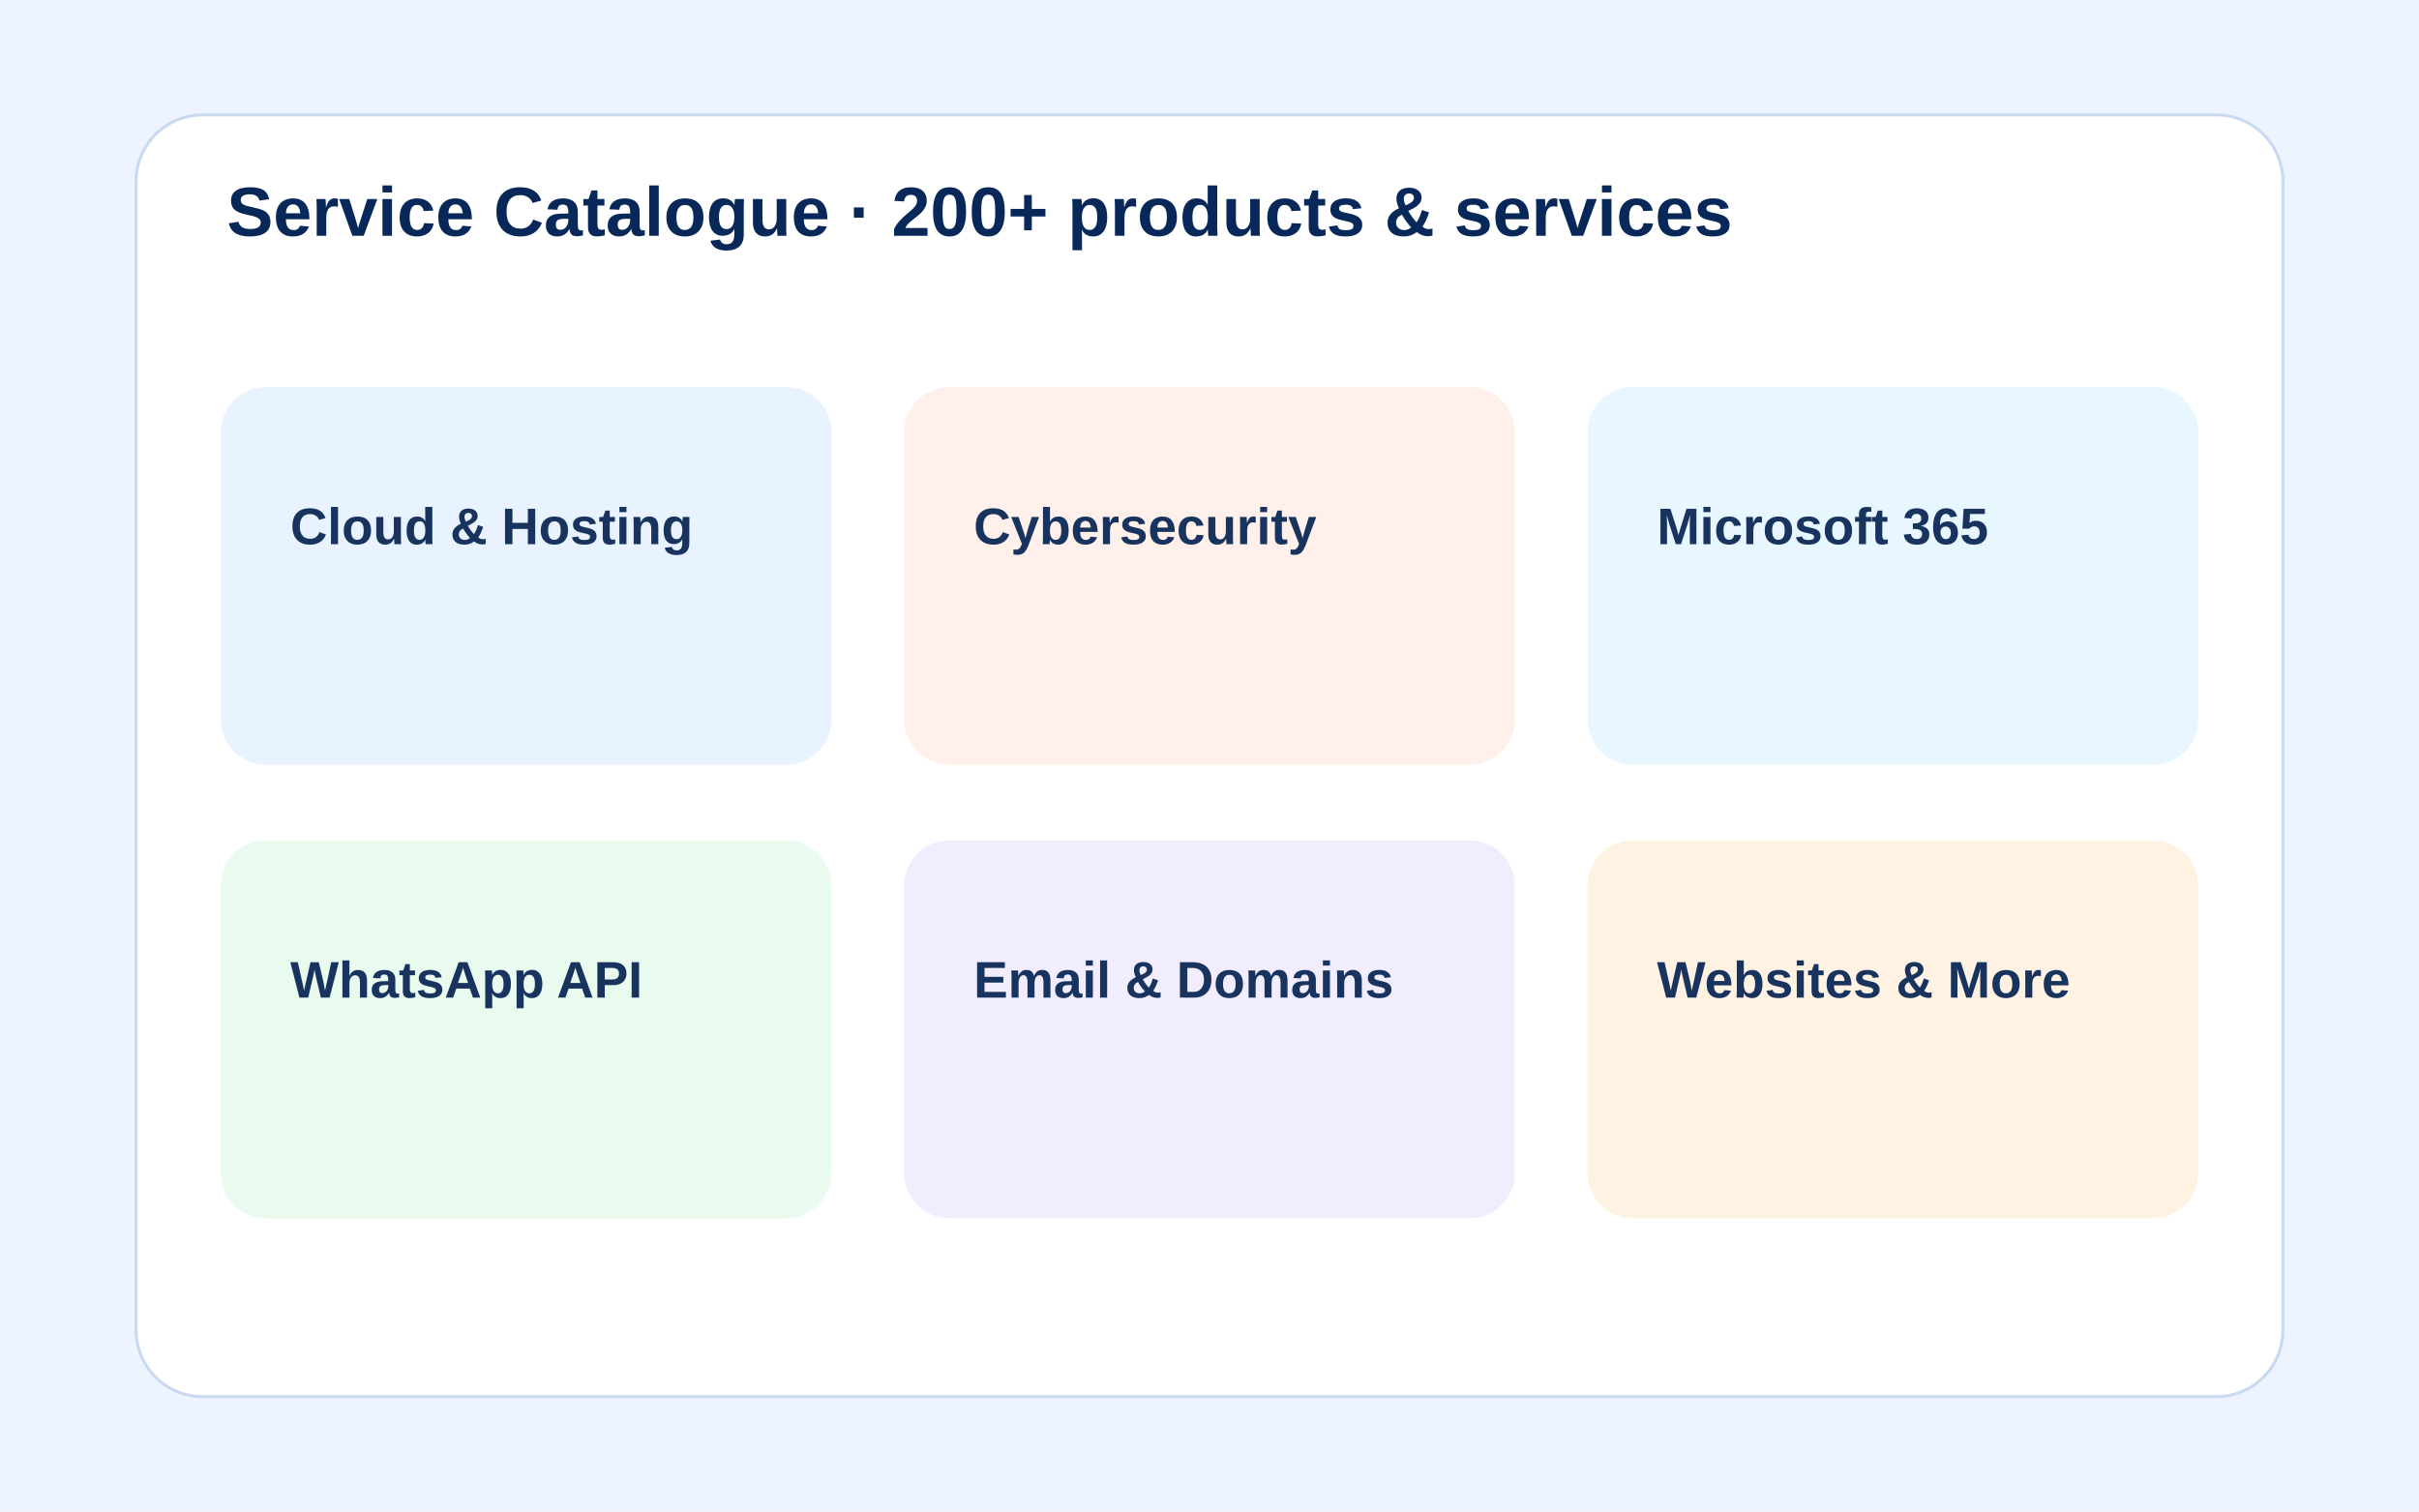
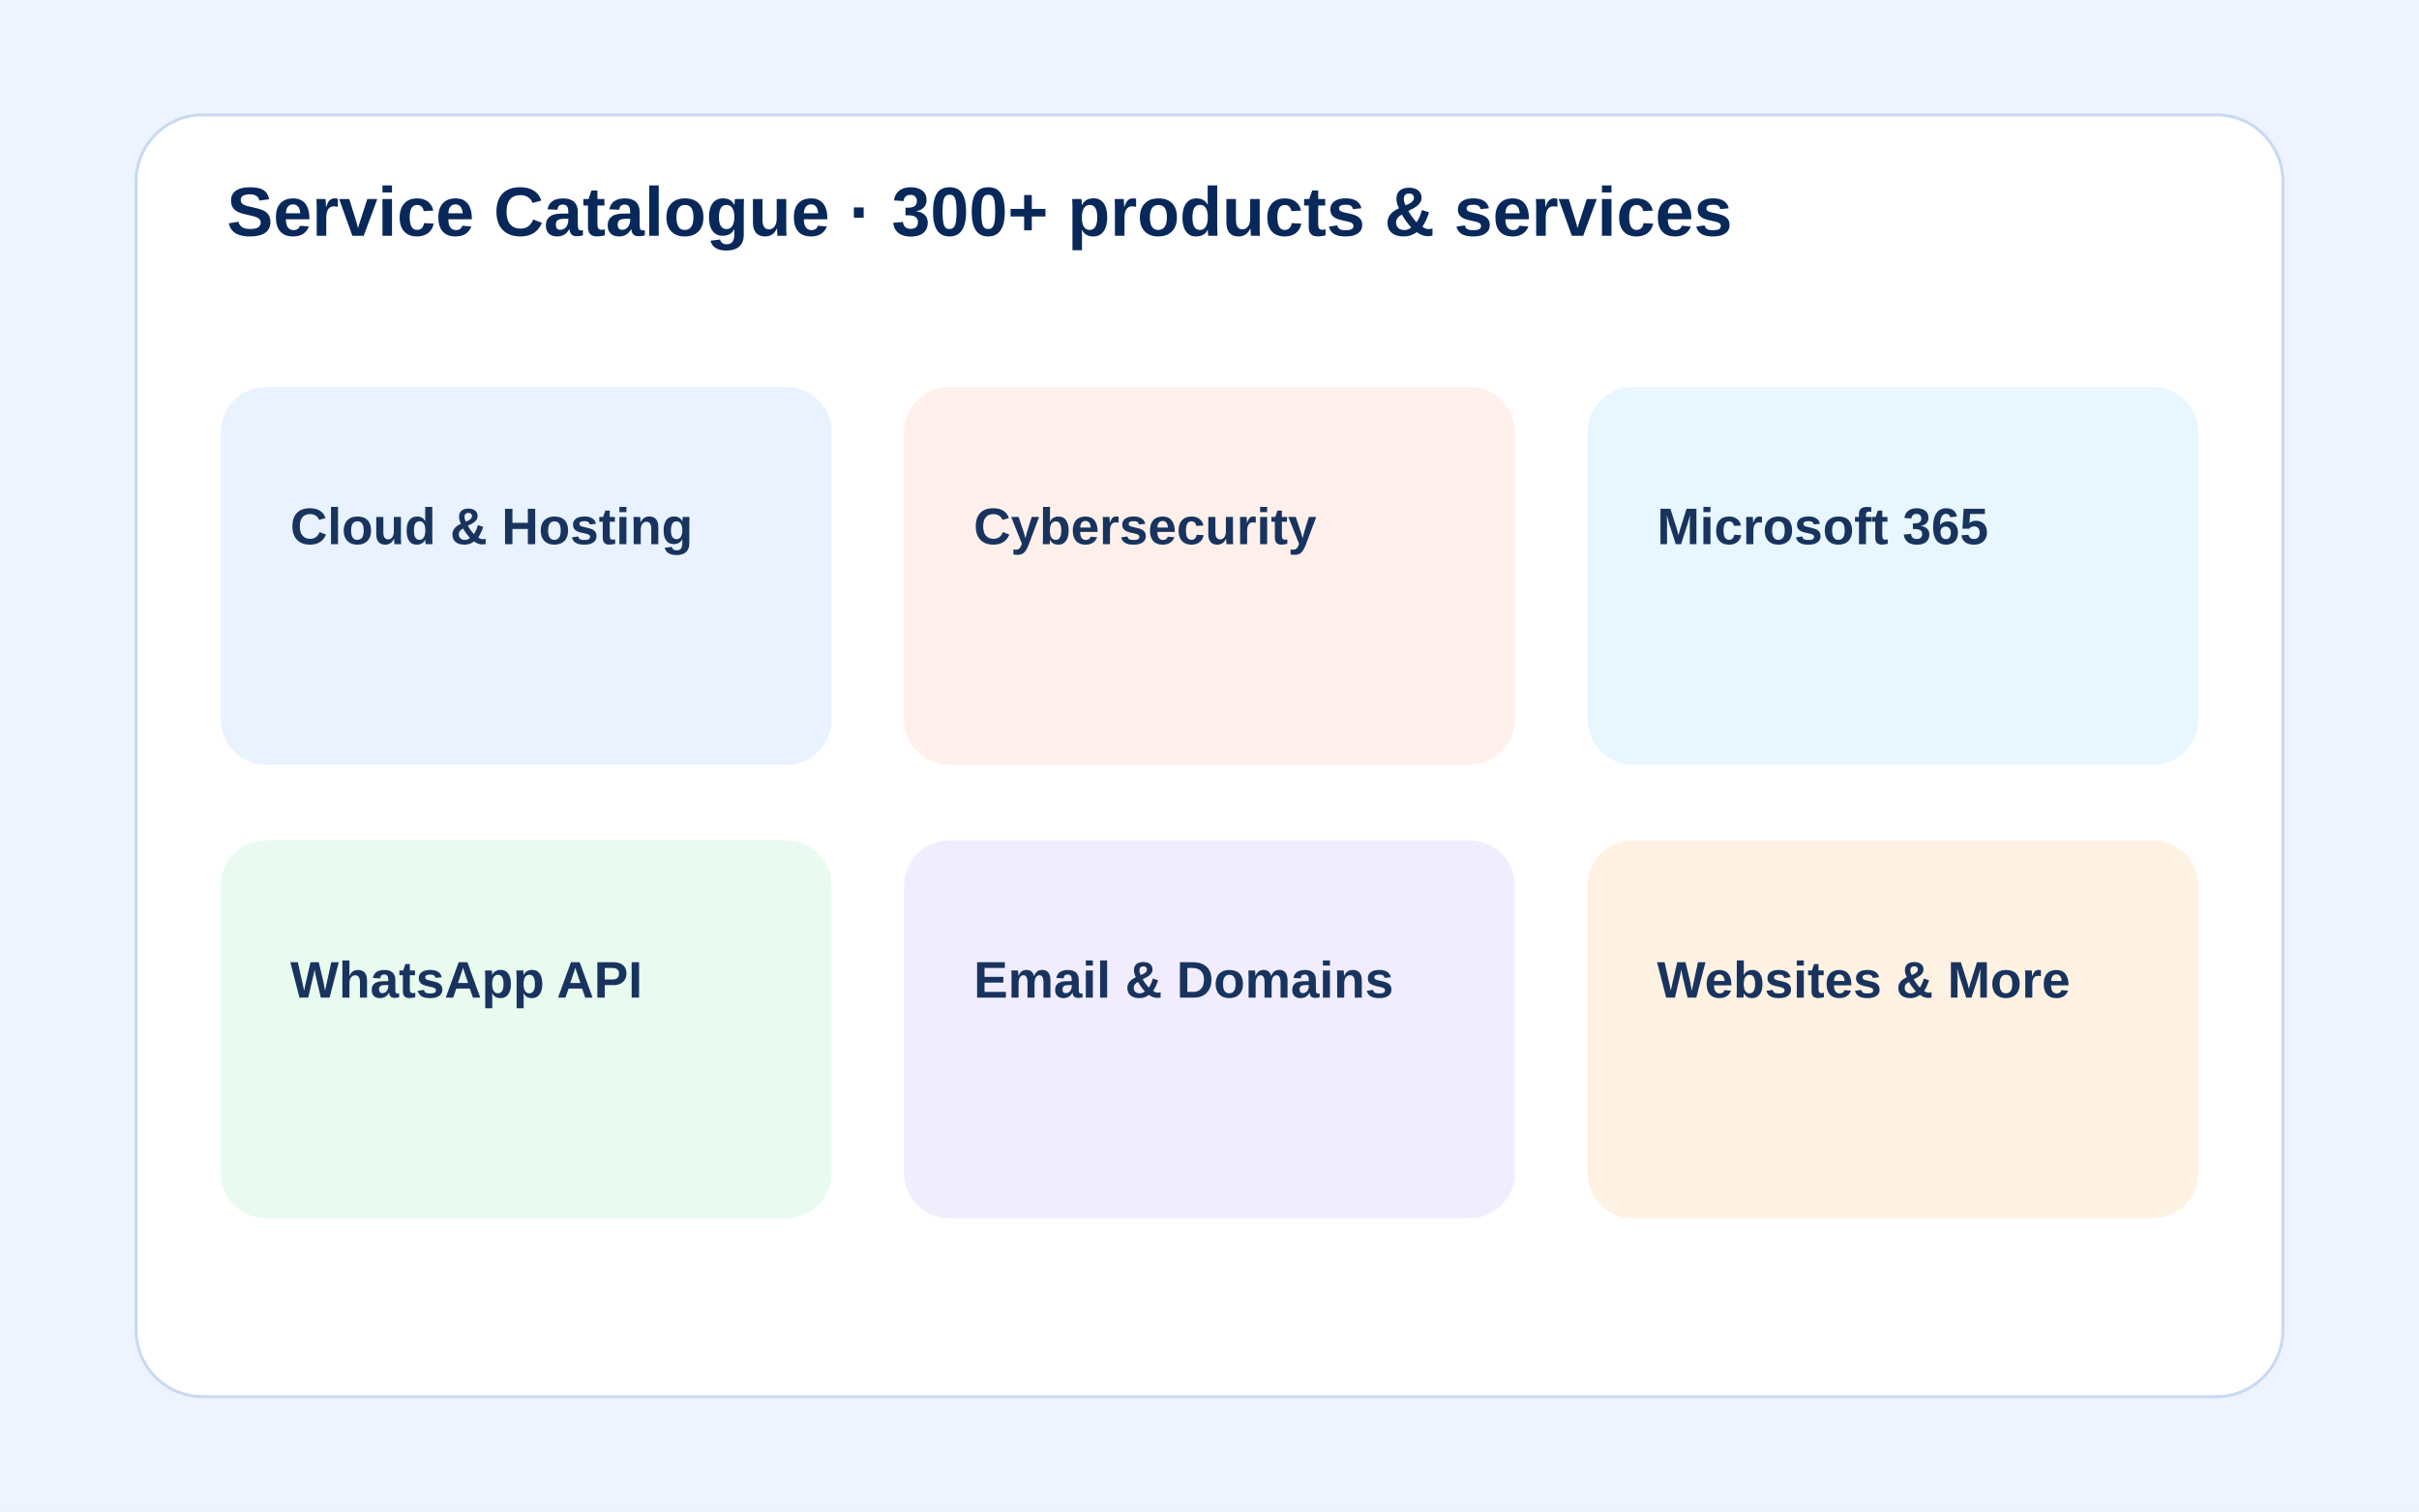
<svg xmlns="http://www.w3.org/2000/svg" viewBox="0 0 800 500">
  <rect width="800" height="500" fill="#eef4ff" />
  <rect x="45" y="38" width="710" height="424" rx="22" fill="white" stroke="#c9d9f2" />
-   <text x="75" y="78" font-family="Arial" font-size="23" font-weight="700" fill="#09285a">Service Catalogue · 200+ products &amp; services</text>
+   <text x="75" y="78" font-family="Arial" font-size="23" font-weight="700" fill="#09285a">Service Catalogue · 300+ products &amp; services</text>
  <g font-family="Arial" font-weight="700" font-size="17" fill="#18345e">
    <rect x="73" y="128" width="202" height="125" rx="15" fill="#e9f2ff" />
    <text x="96" y="180">Cloud &amp; Hosting</text>
    <rect x="299" y="128" width="202" height="125" rx="15" fill="#fff0eb" />
    <text x="322" y="180">Cybersecurity</text>
    <rect x="525" y="128" width="202" height="125" rx="15" fill="#e8f6ff" />
    <text x="548" y="180">Microsoft 365</text>
    <rect x="73" y="278" width="202" height="125" rx="15" fill="#e9faef" />
    <text x="96" y="330">WhatsApp API</text>
    <rect x="299" y="278" width="202" height="125" rx="15" fill="#f1edff" />
    <text x="322" y="330">Email &amp; Domains</text>
    <rect x="525" y="278" width="202" height="125" rx="15" fill="#fff2e2" />
    <text x="548" y="330">Websites &amp; More</text>
  </g>
</svg>
